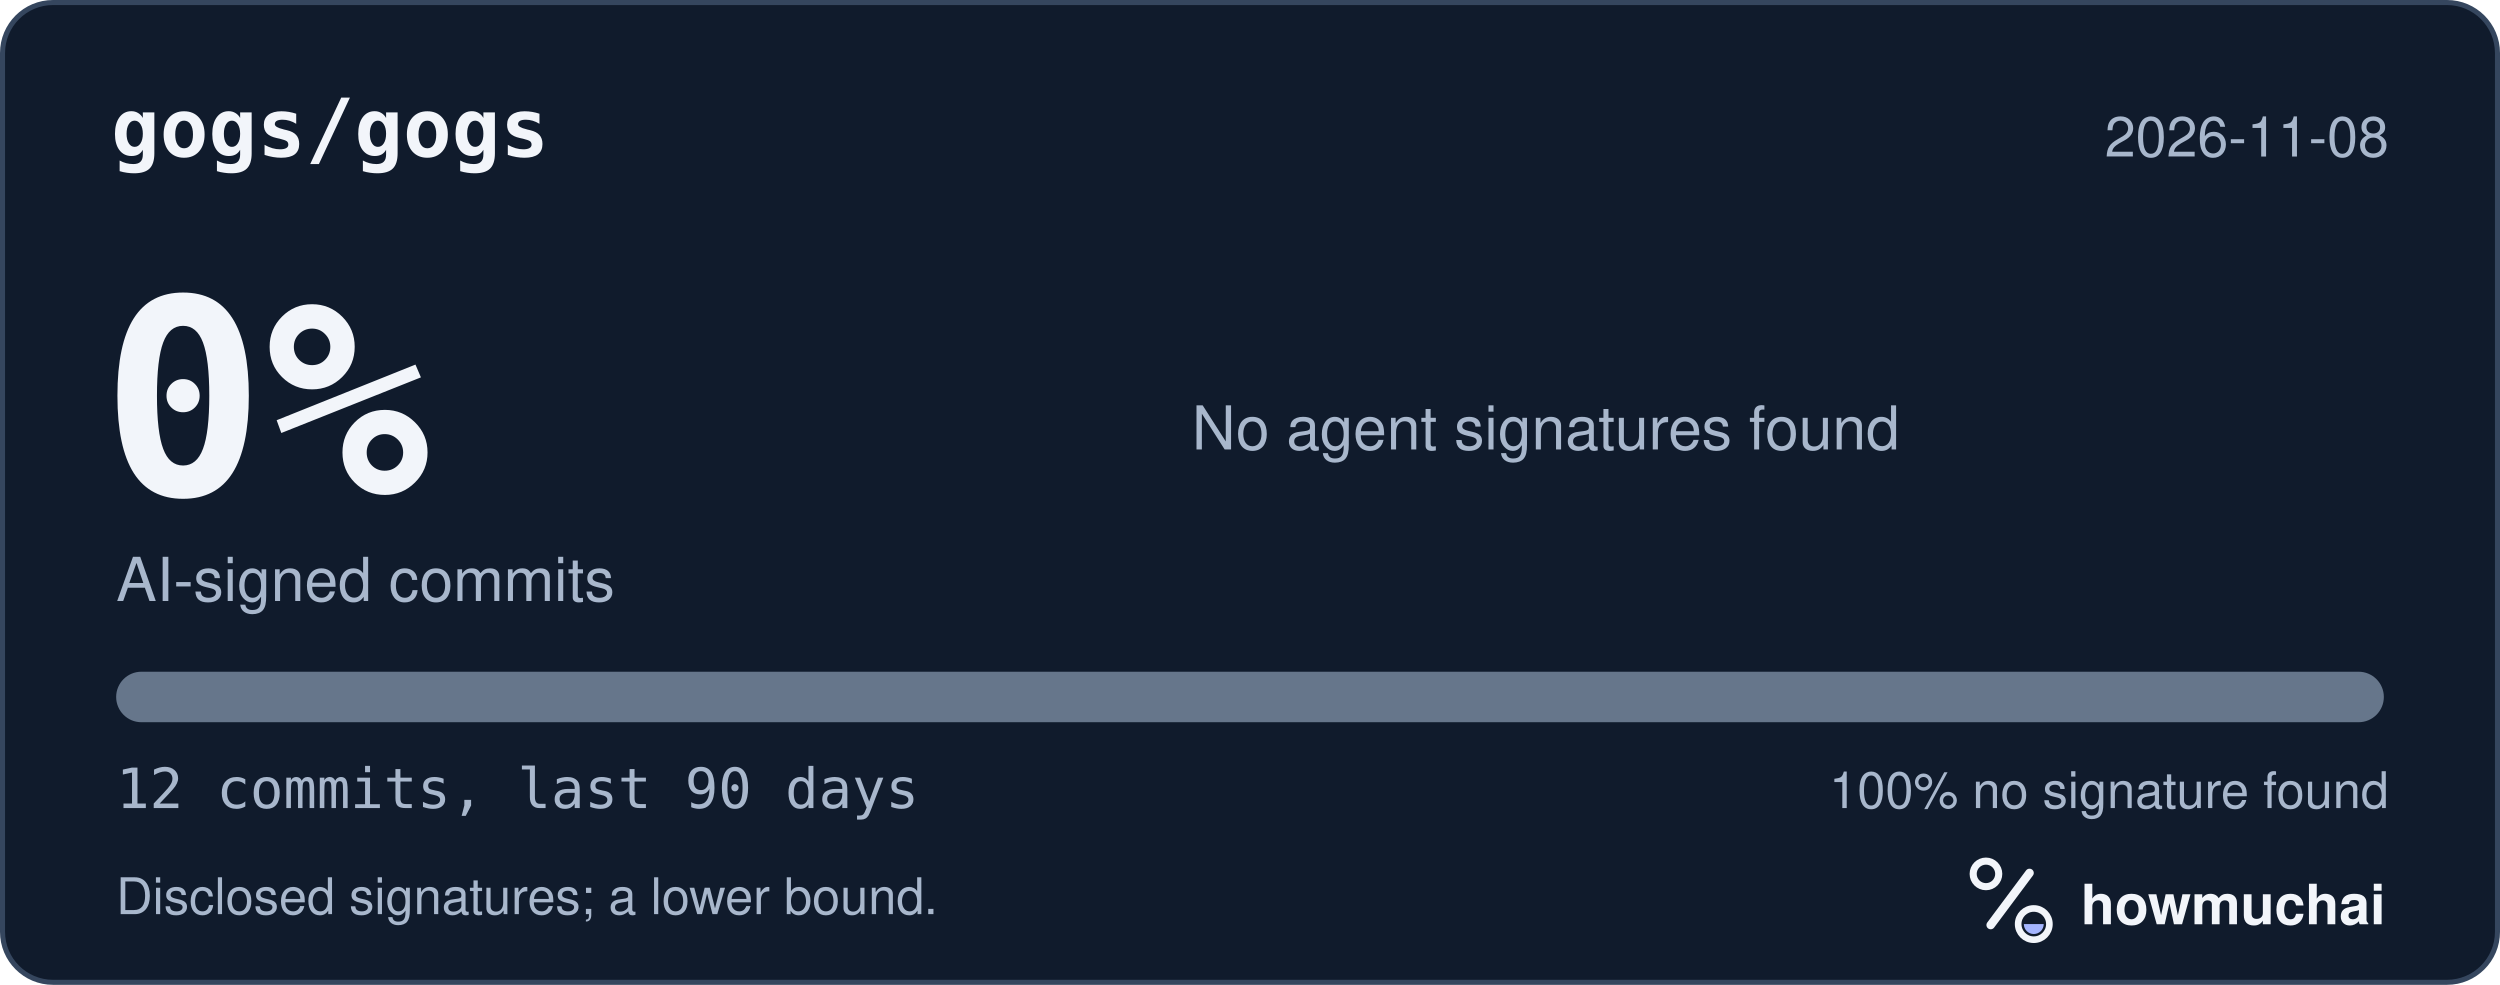
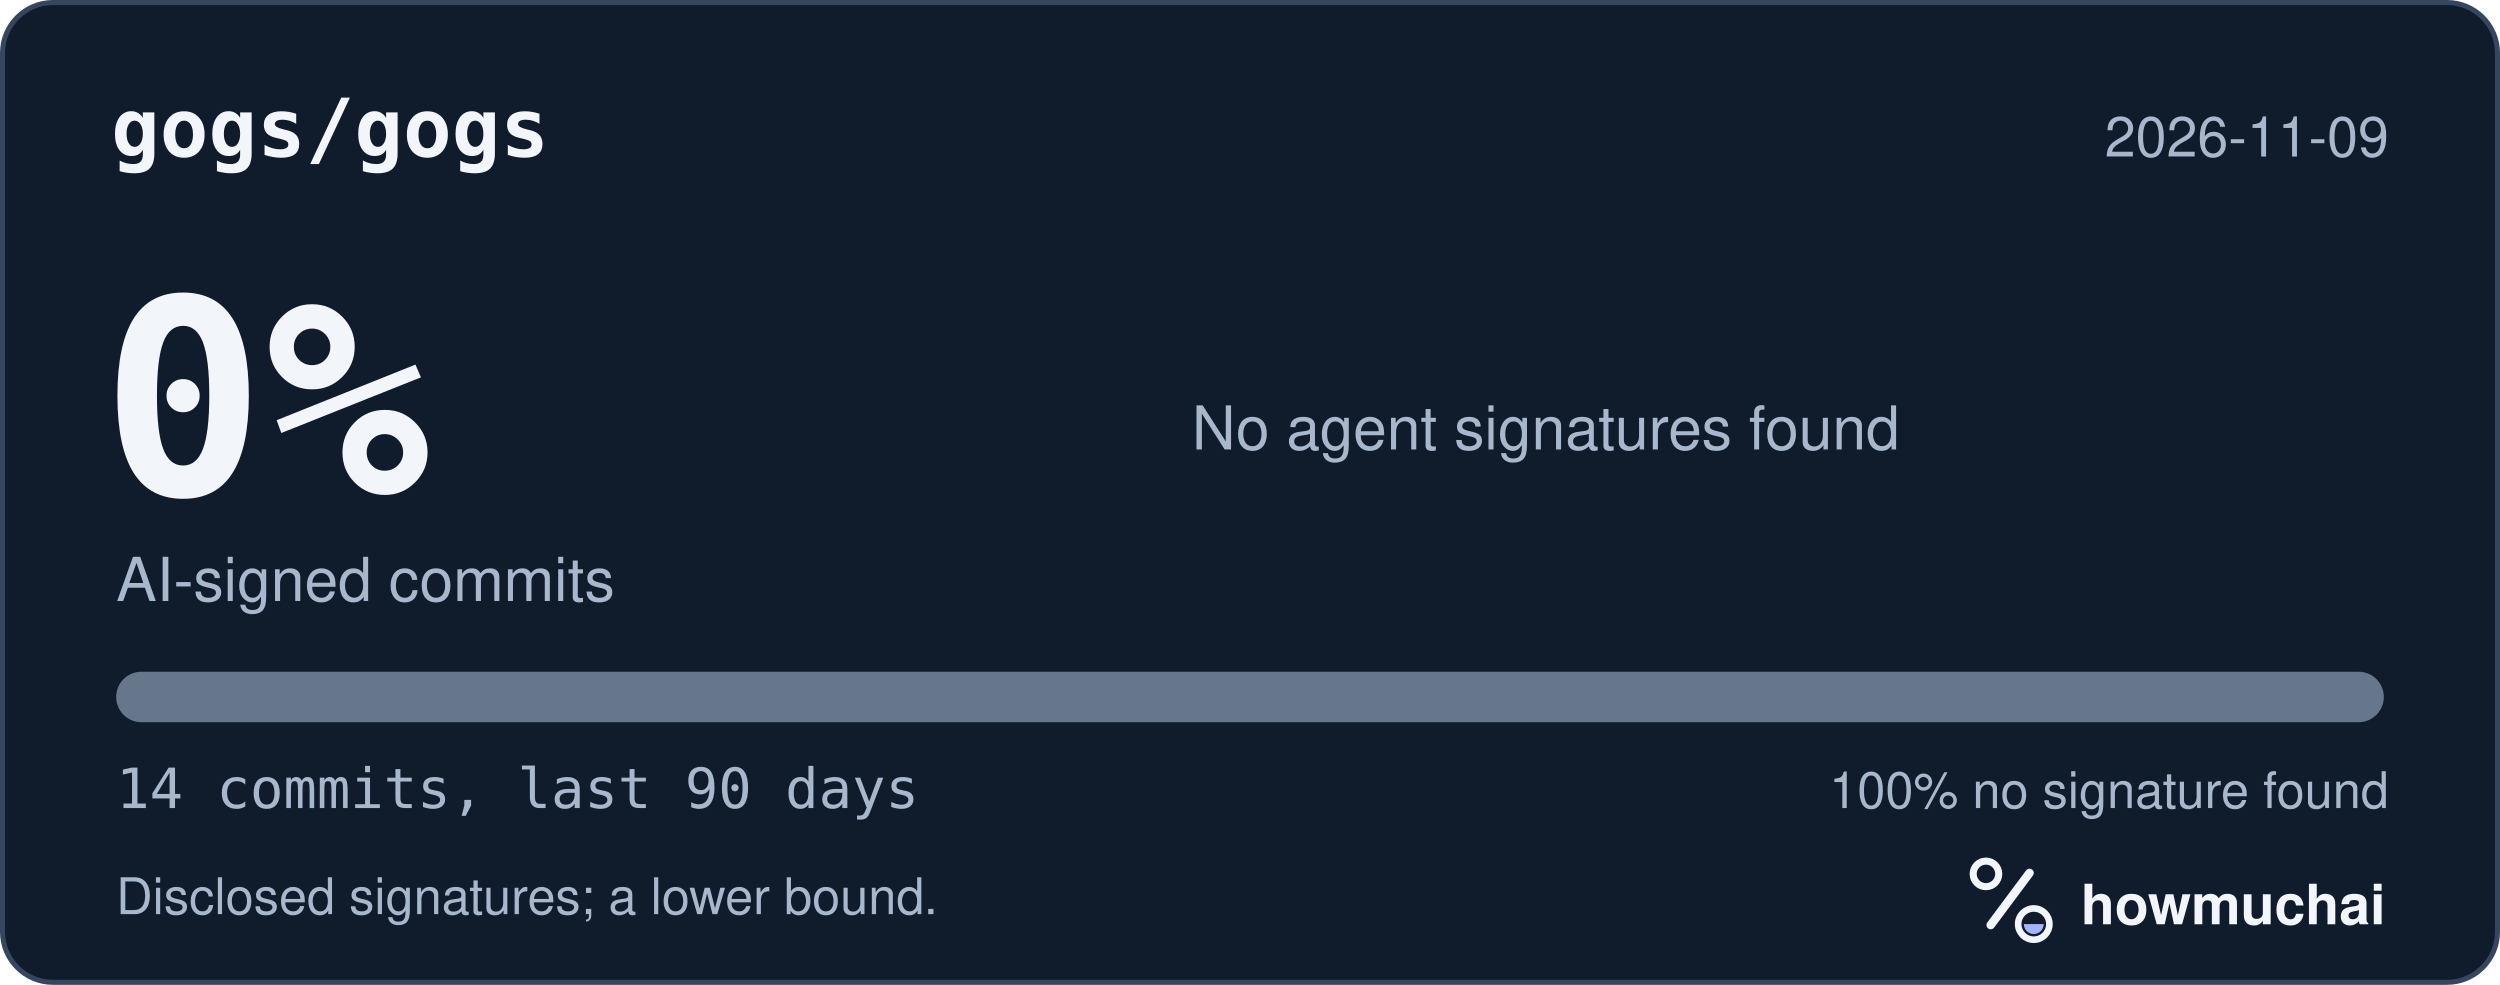
<svg xmlns="http://www.w3.org/2000/svg" width="495" height="195" viewBox="0 0 495 195" role="img" aria-labelledby="hm-t hm-d">
  <rect x="0.5" y="0.5" width="494" height="194" rx="10" fill="#101B2C" stroke="#35465E" />
  <text x="22" y="31" fill="#F2F5FA" font-family="ui-monospace, SF Mono, Menlo, Consolas, IBM Plex Mono, monospace" font-size="16" font-weight="600">gogs/gogs</text>
-   <text x="473" y="31" fill="#A8B7CC" font-family="-apple-system, BlinkMacSystemFont, Segoe UI, Helvetica, Arial, Fira Sans, sans-serif" font-size="11" text-anchor="end">2026-11-08</text>
+   <text x="473" y="31" fill="#A8B7CC" font-family="-apple-system, BlinkMacSystemFont, Segoe UI, Helvetica, Arial, Fira Sans, sans-serif" font-size="11" text-anchor="end">2026-11-09</text>
  <text x="20" y="98" fill="#F2F5FA" font-family="ui-monospace, SF Mono, Menlo, Consolas, IBM Plex Mono, monospace" font-size="54" font-weight="700">0%</text>
  <text x="23" y="119" fill="#A8B7CC" font-family="-apple-system, BlinkMacSystemFont, Segoe UI, Helvetica, Arial, Fira Sans, sans-serif" font-size="12">AI-signed commits</text>
  <text x="236" y="89" fill="#A8B7CC" font-family="-apple-system, BlinkMacSystemFont, Segoe UI, Helvetica, Arial, Fira Sans, sans-serif" font-size="12">No agent signatures found</text>
  <defs>
    <clipPath id="hm-bar">
      <rect x="23" y="133" width="449" height="10" rx="5" />
    </clipPath>
  </defs>
  <rect x="23" y="133" width="449" height="10" rx="5" fill="#66768B" />
  <g clip-path="url(#hm-bar)" />
-   <text x="23" y="160" fill="#A8B7CC" font-family="ui-monospace, SF Mono, Menlo, Consolas, IBM Plex Mono, monospace" font-size="11">12 commits, last 90 days</text>
+   <text x="23" y="160" fill="#A8B7CC" font-family="ui-monospace, SF Mono, Menlo, Consolas, IBM Plex Mono, monospace" font-size="11">14 commits, last 90 days</text>
  <text x="473" y="160" fill="#A8B7CC" font-family="-apple-system, BlinkMacSystemFont, Segoe UI, Helvetica, Arial, Fira Sans, sans-serif" font-size="10" text-anchor="end">100% no signature found</text>
  <text x="23" y="181" fill="#A8B7CC" font-family="-apple-system, BlinkMacSystemFont, Segoe UI, Helvetica, Arial, Fira Sans, sans-serif" font-size="10">Disclosed signatures; a lower bound.</text>
  <g transform="translate(386 166) scale(0.046875)">
    <circle cx="154" cy="150" r="54" fill="none" stroke="#F2F5FA" stroke-width="30" />
    <path d="M174 366 338 146" fill="none" stroke="#F2F5FA" stroke-width="36" stroke-linecap="round" />
    <circle cx="356" cy="362" r="66" fill="none" stroke="#F2F5FA" stroke-width="28" />
    <path d="M314 362a42 42 0 0 0 84 0Z" fill="#A4B5FF" />
  </g>
  <text x="412" y="183" fill="#F2F5FA" font-family="-apple-system, BlinkMacSystemFont, Segoe UI, Helvetica, Arial, Fira Sans, sans-serif" font-size="11" font-weight="650">howmuchai</text>
</svg>
